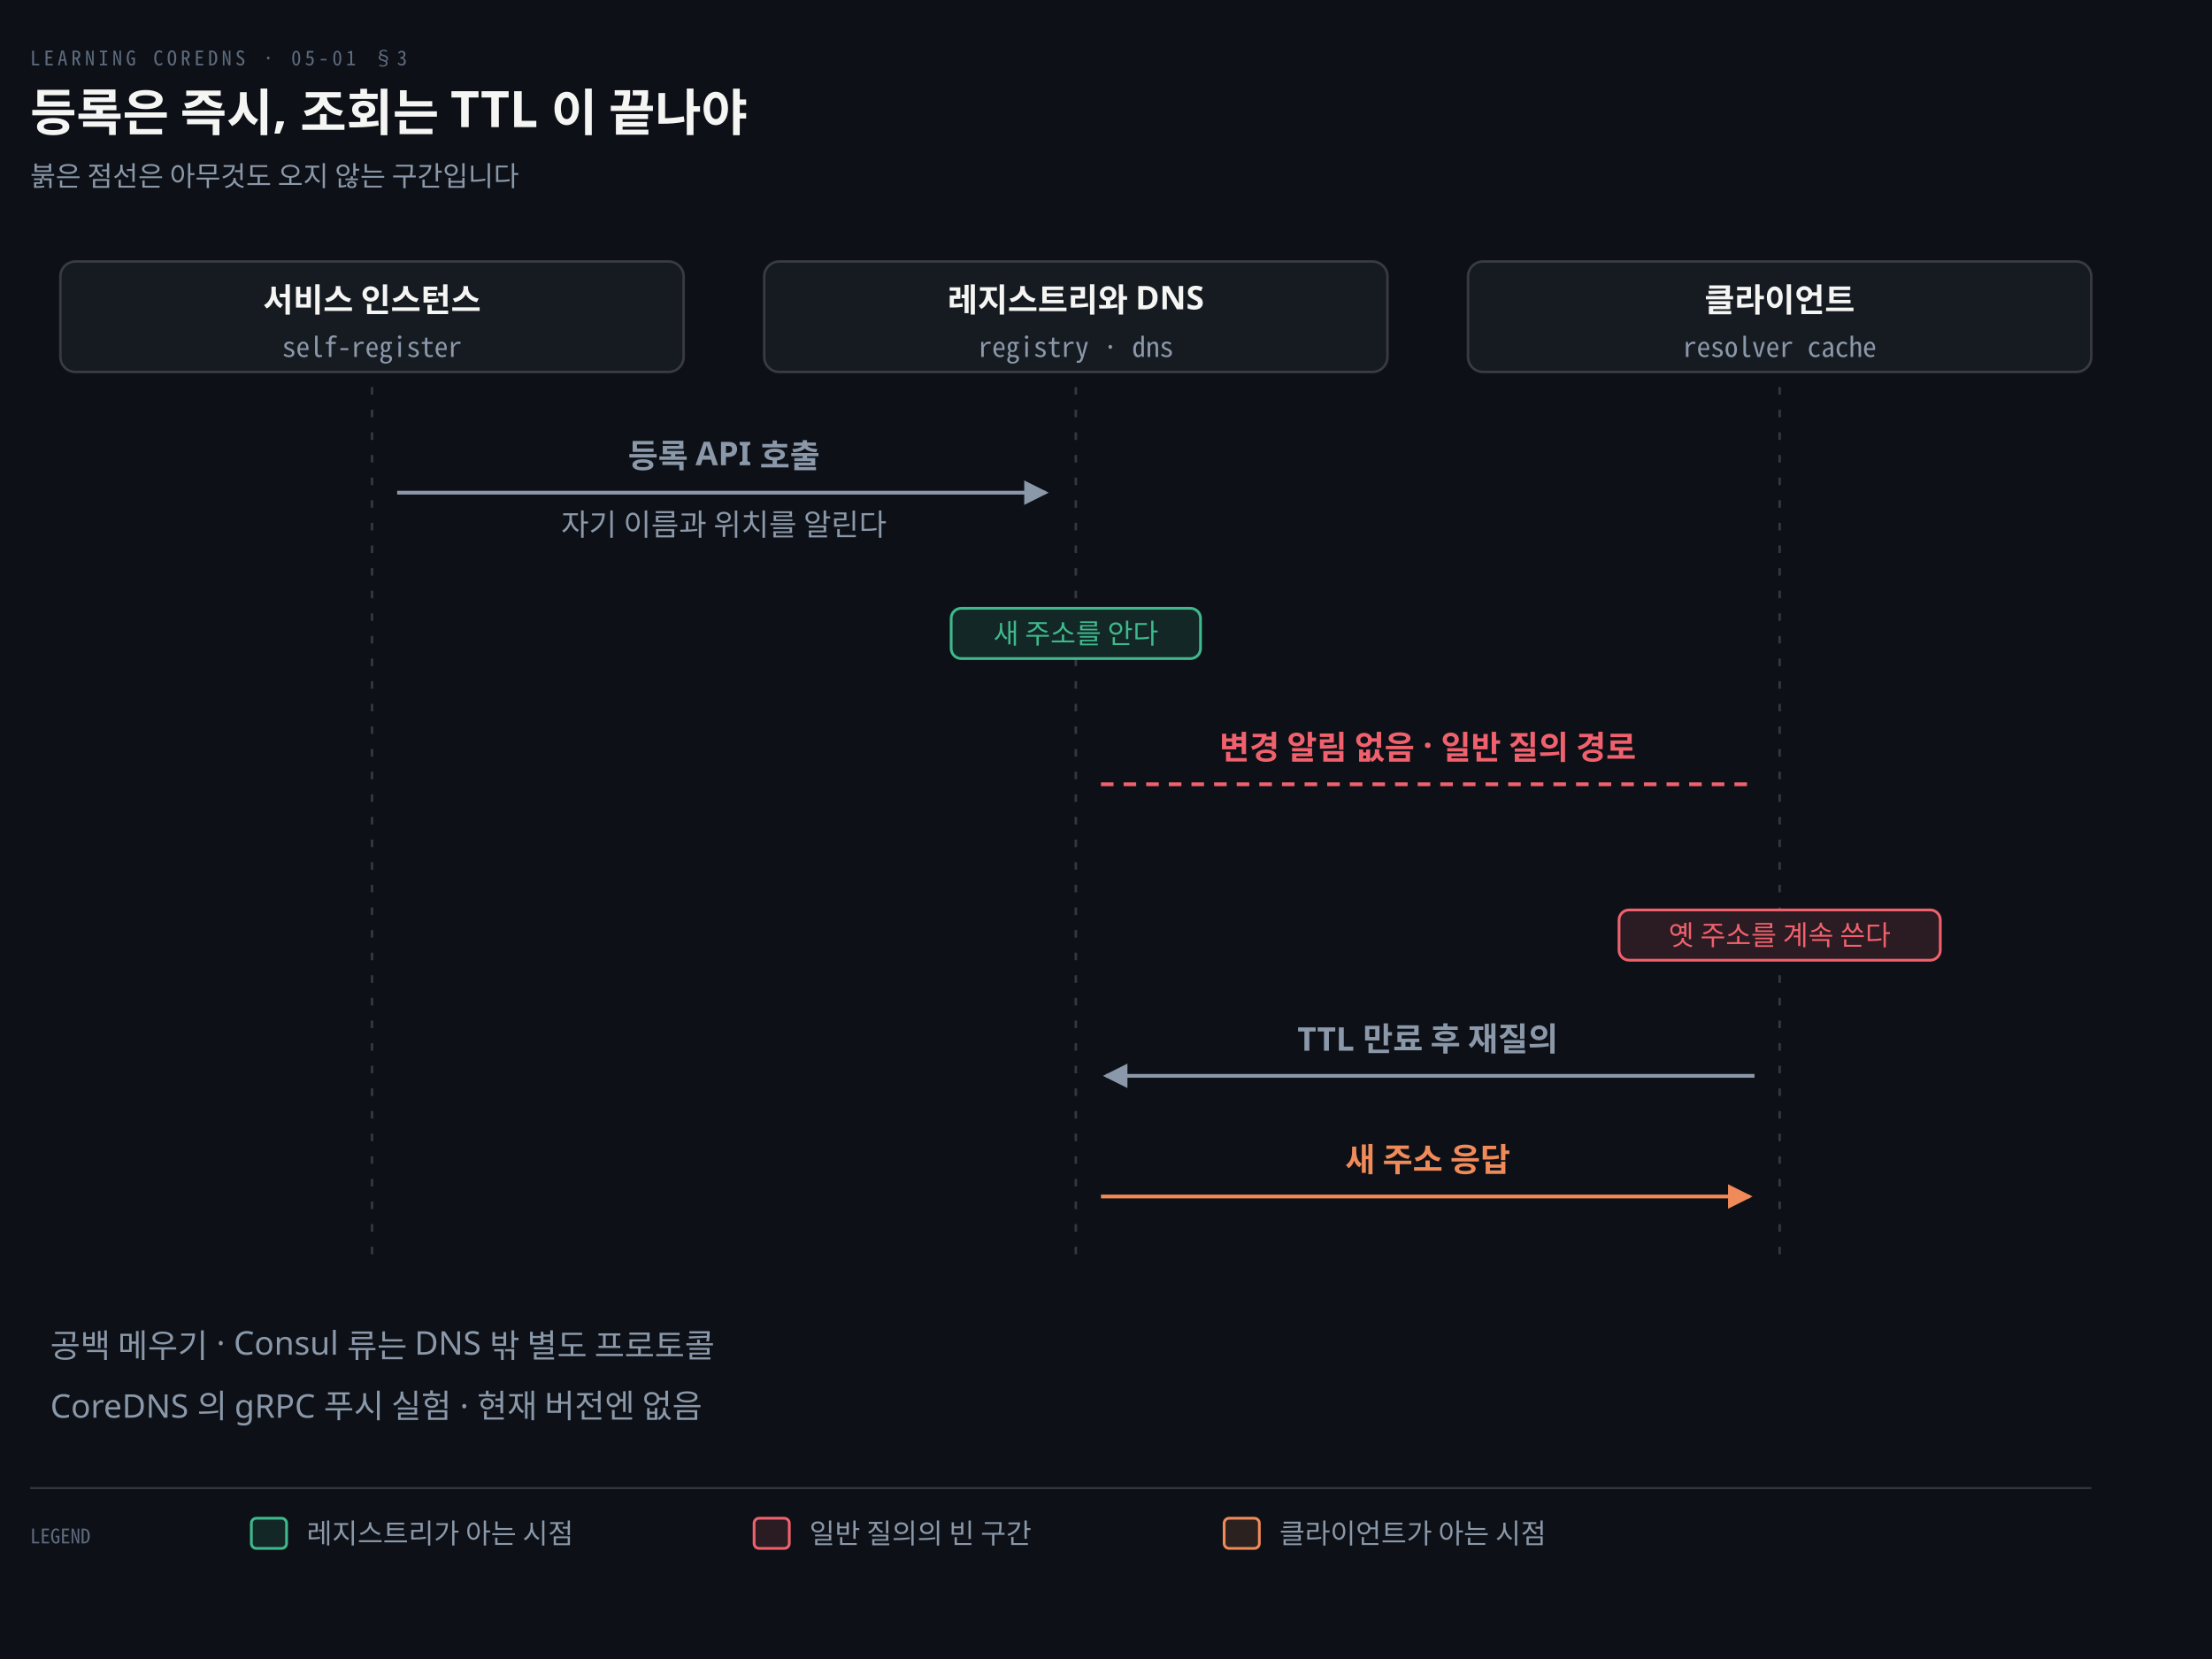
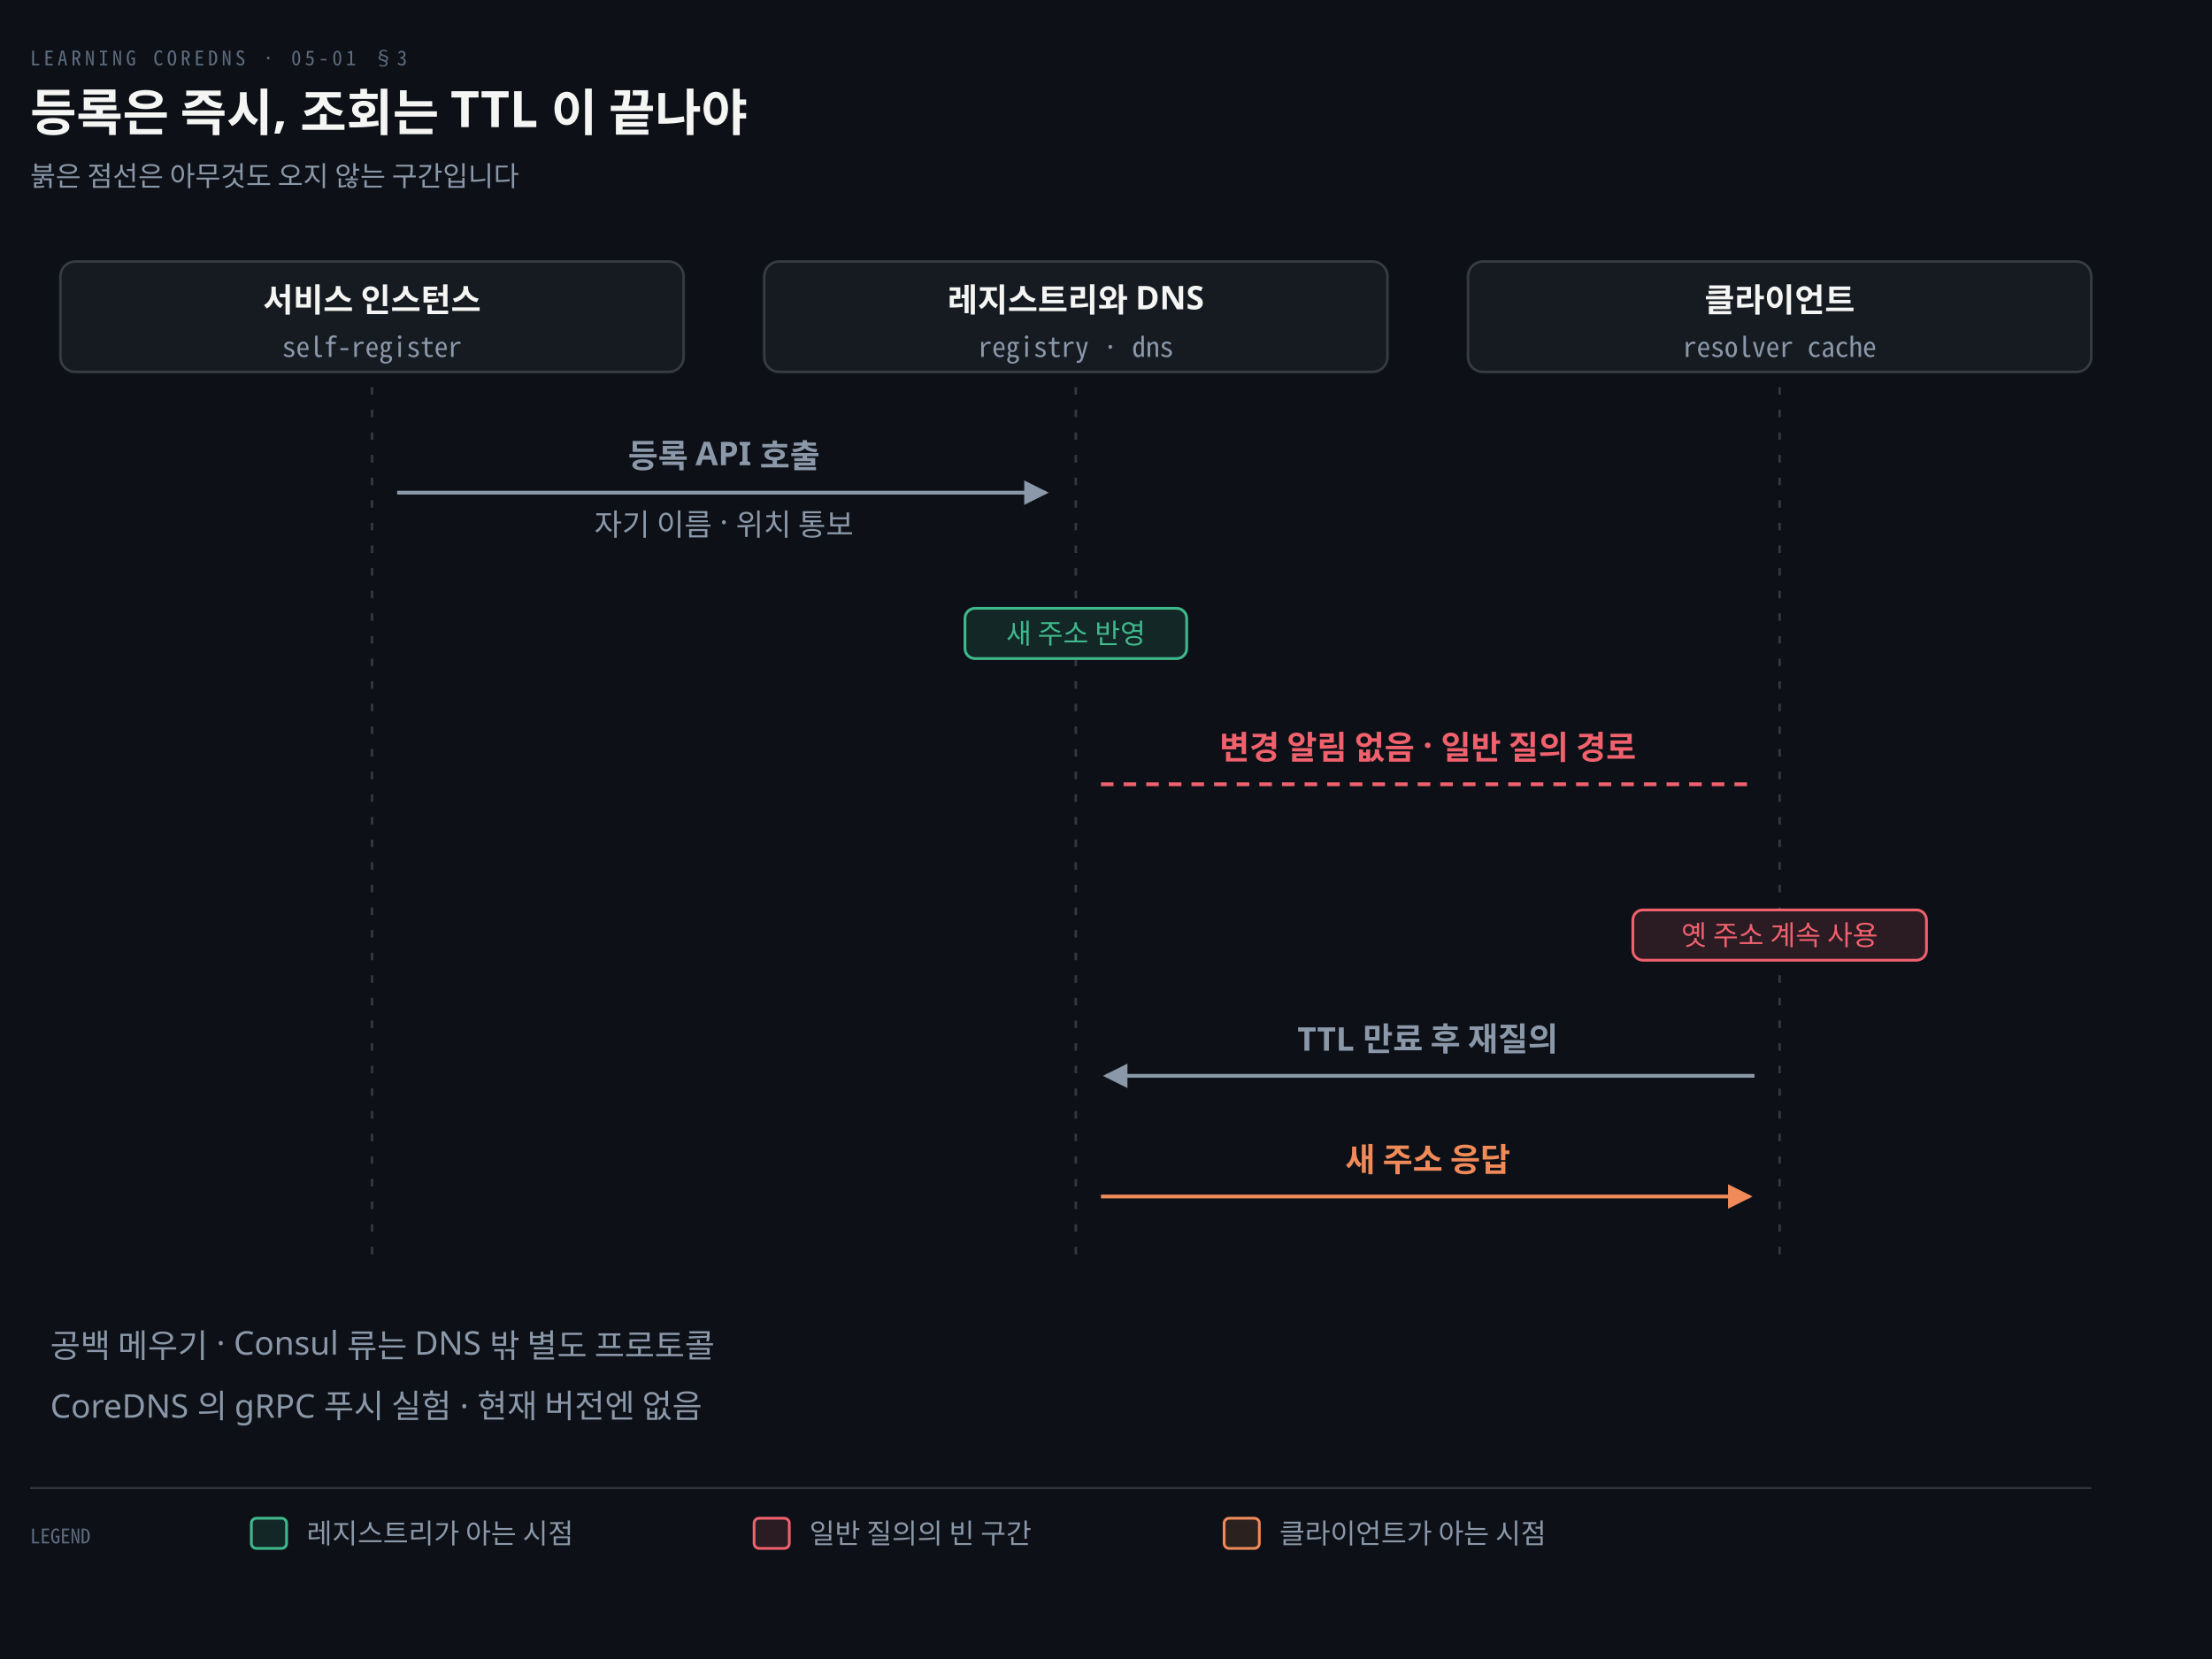
<svg xmlns="http://www.w3.org/2000/svg" viewBox="0 0 880 660" width="100%" role="img" aria-labelledby="dt dd">
  <defs>
    <marker id="ar" viewBox="0 0 8 8" refX="7" refY="4" markerWidth="6.5" markerHeight="6.5" orient="auto">
      <path d="M0 0 L8 4 L0 8 z" fill="#8B98A9" />
    </marker>
    <marker id="ok" viewBox="0 0 8 8" refX="7" refY="4" markerWidth="6.5" markerHeight="6.5" orient="auto">
      <path d="M0 0 L8 4 L0 8 z" fill="#3FB98C" />
    </marker>
    <marker id="warn" viewBox="0 0 8 8" refX="7" refY="4" markerWidth="6.5" markerHeight="6.5" orient="auto">
      <path d="M0 0 L8 4 L0 8 z" fill="#E3B341" />
    </marker>
    <marker id="bad" viewBox="0 0 8 8" refX="7" refY="4" markerWidth="6.5" markerHeight="6.5" orient="auto">
      <path d="M0 0 L8 4 L0 8 z" fill="#F0616D" />
    </marker>
    <marker id="info" viewBox="0 0 8 8" refX="7" refY="4" markerWidth="6.5" markerHeight="6.5" orient="auto">
      <path d="M0 0 L8 4 L0 8 z" fill="#6A95D8" />
    </marker>
    <marker id="acc" viewBox="0 0 8 8" refX="7" refY="4" markerWidth="6.5" markerHeight="6.5" orient="auto">
      <path d="M0 0 L8 4 L0 8 z" fill="#F08A59" />
    </marker>
    <marker id="soft" viewBox="0 0 8 8" refX="7" refY="4" markerWidth="6.5" markerHeight="6.5" orient="auto">
      <path d="M0 0 L8 4 L0 8 z" fill="#5E6B7E" />
    </marker>
  </defs>
  <rect width="880" height="660" fill="#0D1117" />
  <text x="12" y="26" font-family="'Geist Mono','Noto Sans Mono CJK KR',monospace" font-size="8" letter-spacing="0.18em" fill="#5E6B7E">LEARNING COREDNS · 05-01 §3</text>
  <text x="12" y="52" font-family="'Geist','Apple SD Gothic Neo','Noto Sans KR','Malgun Gothic',sans-serif" font-size="20" font-weight="600" fill="#F5F5F3">등록은 즉시, 조회는 TTL 이 끝나야</text>
  <text x="12" y="74" font-family="'Geist','Apple SD Gothic Neo','Noto Sans KR','Malgun Gothic',sans-serif" font-size="11" fill="#8B98A9">붉은 점선은 아무것도 오지 않는 구간입니다</text>
  <rect x="24.0" y="104" width="248" height="44" rx="6" fill="#161B22" stroke="rgba(191,192,192,0.22)" stroke-width="1.0" />
  <text x="148.0" y="124" text-anchor="middle" font-family="'Geist','Apple SD Gothic Neo','Noto Sans KR','Malgun Gothic',sans-serif" font-size="13" font-weight="600" fill="#F5F5F3">서비스 인스턴스</text>
  <text x="148.0" y="142" text-anchor="middle" font-family="'Geist Mono','Noto Sans Mono CJK KR',monospace" font-size="11" font-weight="400" fill="#8B98A9">self-register</text>
  <rect x="304.0" y="104" width="248" height="44" rx="6" fill="#161B22" stroke="rgba(191,192,192,0.22)" stroke-width="1.0" />
  <text x="428.0" y="124" text-anchor="middle" font-family="'Geist','Apple SD Gothic Neo','Noto Sans KR','Malgun Gothic',sans-serif" font-size="13" font-weight="600" fill="#F5F5F3">레지스트리와 DNS</text>
  <text x="428.0" y="142" text-anchor="middle" font-family="'Geist Mono','Noto Sans Mono CJK KR',monospace" font-size="11" font-weight="400" fill="#8B98A9">registry · dns</text>
  <rect x="584.0" y="104" width="248" height="44" rx="6" fill="#161B22" stroke="rgba(191,192,192,0.22)" stroke-width="1.0" />
  <text x="708.0" y="124" text-anchor="middle" font-family="'Geist','Apple SD Gothic Neo','Noto Sans KR','Malgun Gothic',sans-serif" font-size="13" font-weight="600" fill="#F5F5F3">클라이언트</text>
  <text x="708.0" y="142" text-anchor="middle" font-family="'Geist Mono','Noto Sans Mono CJK KR',monospace" font-size="11" font-weight="400" fill="#8B98A9">resolver cache</text>
  <line x1="148.0" y1="154" x2="148.0" y2="500" stroke="rgba(191,192,192,0.22)" stroke-width="1.0" stroke-dasharray="3 6" />
  <line x1="428.0" y1="154" x2="428.0" y2="500" stroke="rgba(191,192,192,0.22)" stroke-width="1.0" stroke-dasharray="3 6" />
  <line x1="708.0" y1="154" x2="708.0" y2="500" stroke="rgba(191,192,192,0.22)" stroke-width="1.0" stroke-dasharray="3 6" />
  <path d="M 158.0 196 L 416.0 196" fill="none" stroke="#8B98A9" stroke-width="1.5" marker-end="url(#ar)" />
  <text x="288.0" y="186" text-anchor="middle" font-family="'Geist','Apple SD Gothic Neo','Noto Sans KR','Malgun Gothic',sans-serif" font-size="13" font-weight="600" fill="#8B98A9">등록 API 호출</text>
-   <text x="288.0" y="213" text-anchor="middle" font-family="'Geist','Apple SD Gothic Neo','Noto Sans KR','Malgun Gothic',sans-serif" font-size="12" font-weight="400" fill="#8B98A9">자기 이름과 위치를 알린다</text>
-   <rect x="378.4" y="242" width="99.2" height="20" rx="4" fill="#0D1117" stroke="none" stroke-width="0" />
-   <rect x="378.4" y="242" width="99.2" height="20" rx="4" fill="#3FB98C22" stroke="#3FB98C" stroke-width="1.1" />
-   <text x="428.0" y="256" text-anchor="middle" font-family="'Geist','Apple SD Gothic Neo','Noto Sans KR','Malgun Gothic',sans-serif" font-size="11" font-weight="400" fill="#3FB98C">새 주소를 안다</text>
+   <text x="288.0" y="213" text-anchor="middle" font-family="'Geist','Apple SD Gothic Neo','Noto Sans KR','Malgun Gothic',sans-serif" font-size="12" font-weight="400" fill="#8B98A9">자기 이름 · 위치 통보</text>
+   <rect x="383.9" y="242" width="88.2" height="20" rx="4" fill="#0D1117" stroke="none" stroke-width="0" />
+   <rect x="383.9" y="242" width="88.2" height="20" rx="4" fill="#3FB98C22" stroke="#3FB98C" stroke-width="1.1" />
+   <text x="428.0" y="256" text-anchor="middle" font-family="'Geist','Apple SD Gothic Neo','Noto Sans KR','Malgun Gothic',sans-serif" font-size="11" font-weight="400" fill="#3FB98C">새 주소 반영</text>
  <path d="M 438.0 312 L 696.0 312" fill="none" stroke="#F0616D" stroke-width="1.5" stroke-dasharray="5 4" />
  <text x="568.0" y="302" text-anchor="middle" font-family="'Geist','Apple SD Gothic Neo','Noto Sans KR','Malgun Gothic',sans-serif" font-size="13" font-weight="600" fill="#F0616D">변경 알림 없음 · 일반 질의 경로</text>
-   <rect x="644.1" y="362" width="127.8" height="20" rx="4" fill="#0D1117" stroke="none" stroke-width="0" />
-   <rect x="644.1" y="362" width="127.8" height="20" rx="4" fill="#F0616D22" stroke="#F0616D" stroke-width="1.1" />
-   <text x="708.0" y="376" text-anchor="middle" font-family="'Geist','Apple SD Gothic Neo','Noto Sans KR','Malgun Gothic',sans-serif" font-size="11" font-weight="400" fill="#F0616D">옛 주소를 계속 쓴다</text>
+   <rect x="649.6" y="362" width="116.8" height="20" rx="4" fill="#0D1117" stroke="none" stroke-width="0" />
+   <rect x="649.6" y="362" width="116.8" height="20" rx="4" fill="#F0616D22" stroke="#F0616D" stroke-width="1.1" />
+   <text x="708.0" y="376" text-anchor="middle" font-family="'Geist','Apple SD Gothic Neo','Noto Sans KR','Malgun Gothic',sans-serif" font-size="11" font-weight="400" fill="#F0616D">옛 주소 계속 사용</text>
  <path d="M 698.0 428 L 440.0 428" fill="none" stroke="#8B98A9" stroke-width="1.5" marker-end="url(#ar)" />
  <text x="568.0" y="418" text-anchor="middle" font-family="'Geist','Apple SD Gothic Neo','Noto Sans KR','Malgun Gothic',sans-serif" font-size="13" font-weight="600" fill="#8B98A9">TTL 만료 후 재질의</text>
  <path d="M 438.0 476 L 696.0 476" fill="none" stroke="#F08A59" stroke-width="1.5" marker-end="url(#acc)" />
  <text x="568.0" y="466" text-anchor="middle" font-family="'Geist','Apple SD Gothic Neo','Noto Sans KR','Malgun Gothic',sans-serif" font-size="13" font-weight="600" fill="#F08A59">새 주소 응답</text>
  <text x="20" y="540" text-anchor="start" font-family="'Geist','Apple SD Gothic Neo','Noto Sans KR','Malgun Gothic',sans-serif" font-size="13" font-weight="400" fill="#8B98A9">공백 메우기 · Consul 류는 DNS 밖 별도 프로토콜</text>
  <text x="20" y="564" text-anchor="start" font-family="'Geist','Apple SD Gothic Neo','Noto Sans KR','Malgun Gothic',sans-serif" font-size="13" font-weight="400" fill="#8B98A9">CoreDNS 의 gRPC 푸시 실험 · 현재 버전엔 없음</text>
  <line x1="12" y1="592" x2="832" y2="592" stroke="rgba(191,192,192,0.22)" stroke-width="0.8" />
  <text x="12" y="614" text-anchor="start" font-family="'Geist Mono','Noto Sans Mono CJK KR',monospace" font-size="8" font-weight="400" fill="#5E6B7E">LEGEND</text>
  <rect x="100" y="604" width="14" height="12" rx="2" fill="#3FB98C22" stroke="#3FB98C" stroke-width="1.1" />
  <text x="122" y="614" text-anchor="start" font-family="'Geist','Apple SD Gothic Neo','Noto Sans KR','Malgun Gothic',sans-serif" font-size="11" font-weight="400" fill="#8B98A9">레지스트리가 아는 시점</text>
  <rect x="300" y="604" width="14" height="12" rx="2" fill="#F0616D22" stroke="#F0616D" stroke-width="1.1" />
  <text x="322" y="614" text-anchor="start" font-family="'Geist','Apple SD Gothic Neo','Noto Sans KR','Malgun Gothic',sans-serif" font-size="11" font-weight="400" fill="#8B98A9">일반 질의의 빈 구간</text>
  <rect x="487" y="604" width="14" height="12" rx="2" fill="#F08A5922" stroke="#F08A59" stroke-width="1.1" />
  <text x="509" y="614" text-anchor="start" font-family="'Geist','Apple SD Gothic Neo','Noto Sans KR','Malgun Gothic',sans-serif" font-size="11" font-weight="400" fill="#8B98A9">클라이언트가 아는 시점</text>
</svg>
